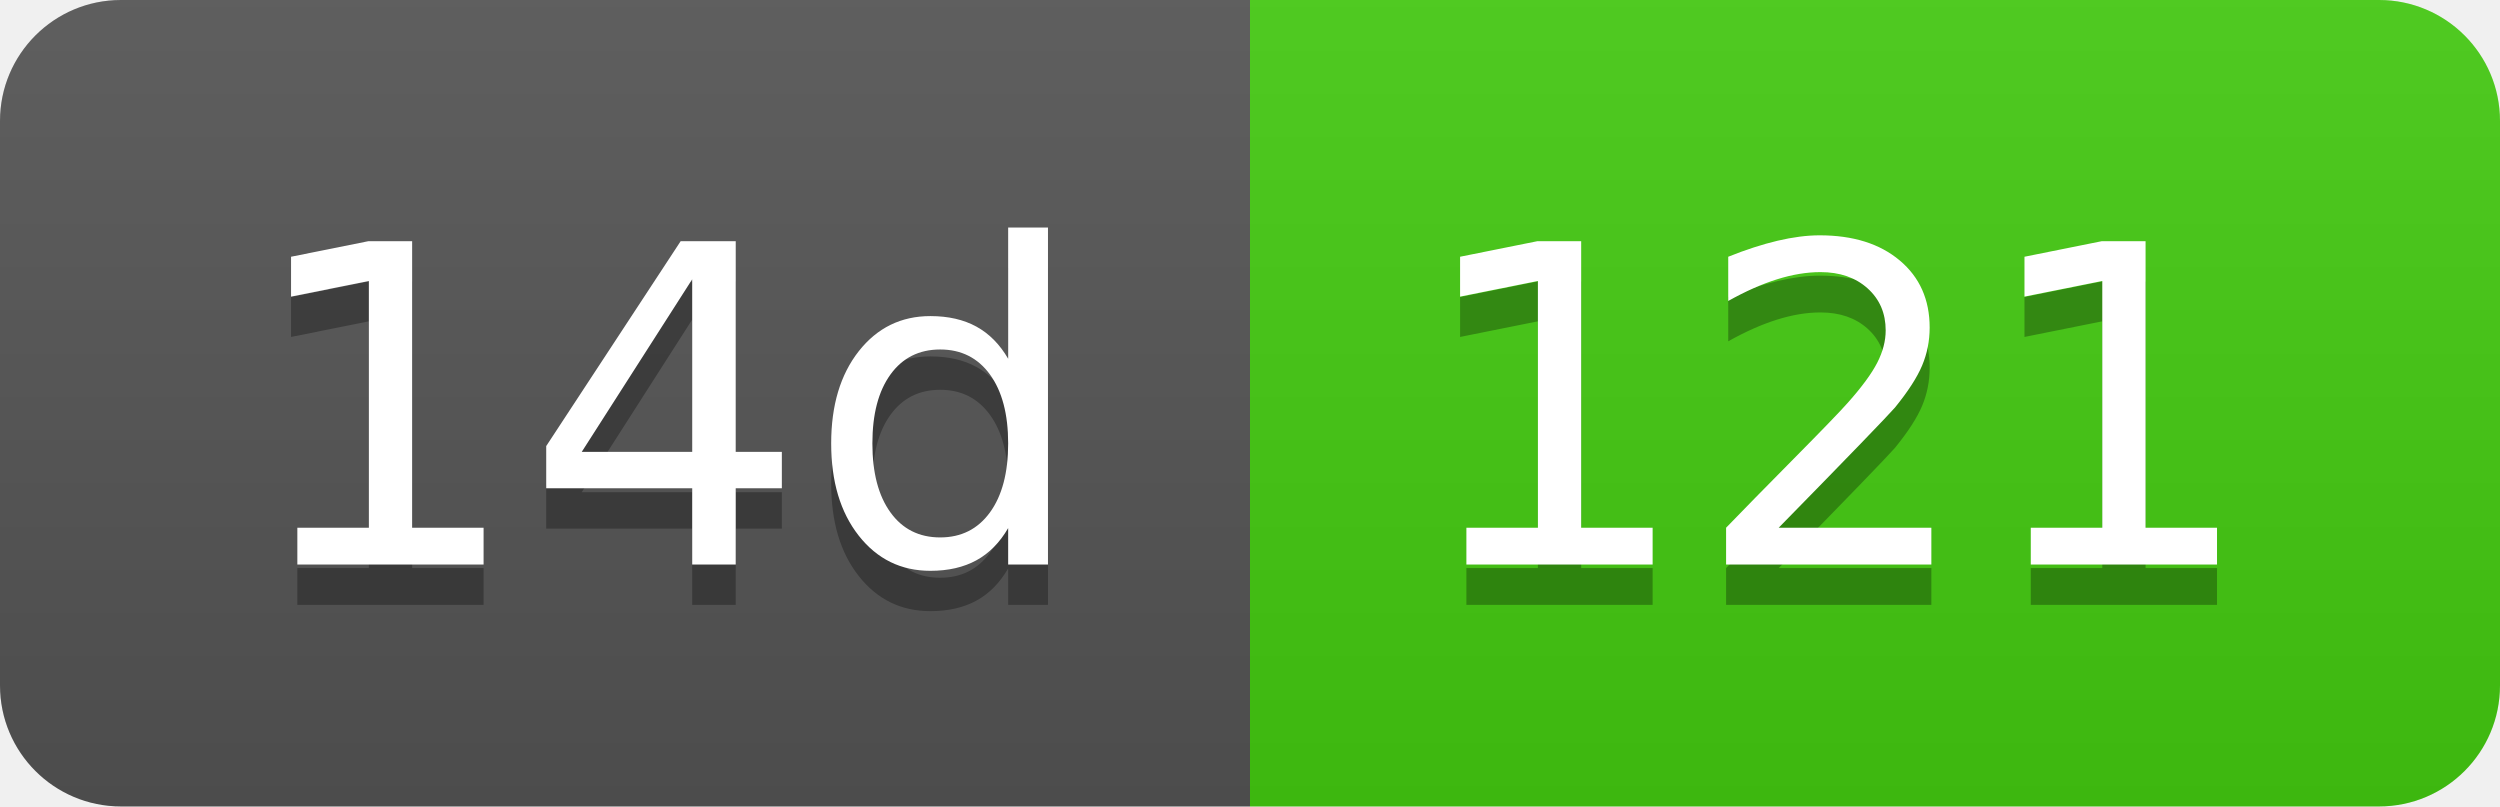
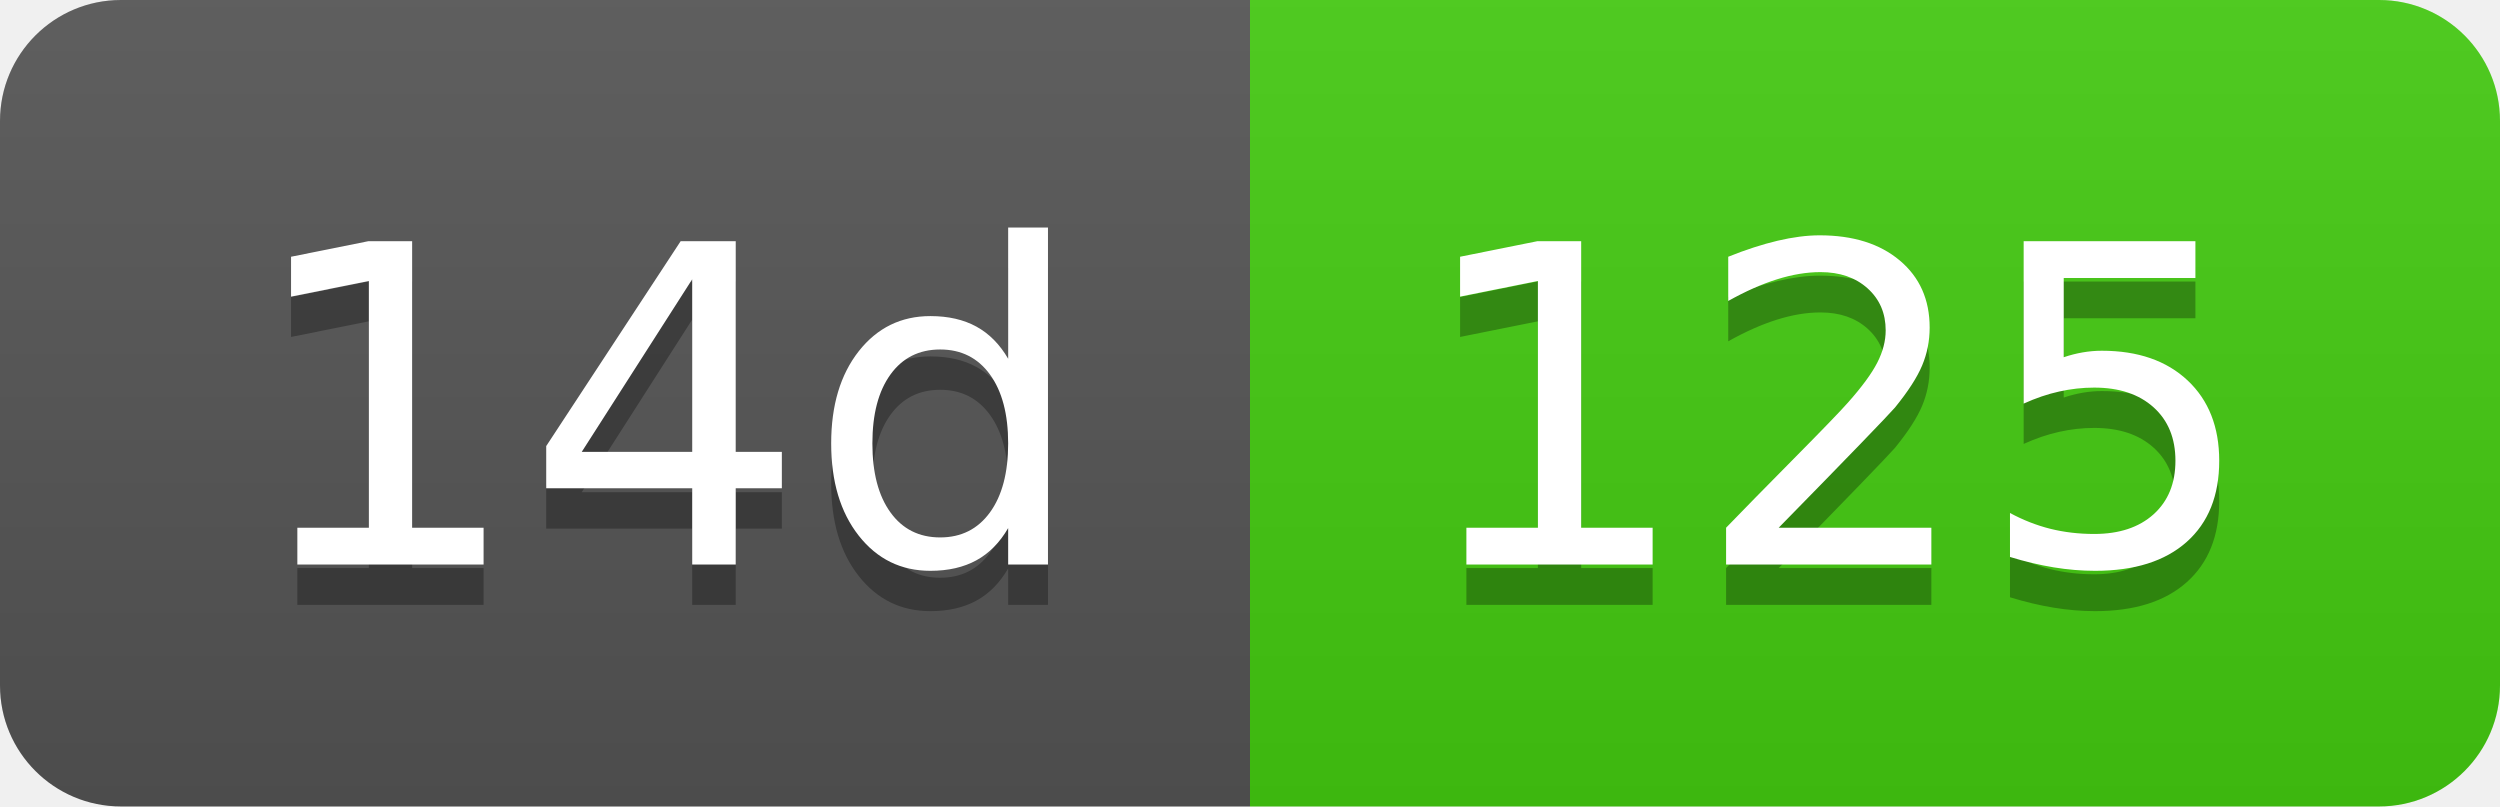
- <svg xmlns="http://www.w3.org/2000/svg" width="62" height="20" role="img" aria-label="14d: 121">
+ <svg xmlns="http://www.w3.org/2000/svg" width="62" height="20" role="img" aria-label="14d: 125">
  <linearGradient id="s" x2="0" y2="100%">
    <stop offset="0" stop-color="#bbb" stop-opacity=".1" />
    <stop offset="1" stop-opacity=".1" />
  </linearGradient>
  <clipPath id="r">
    <rect width="62" height="20" rx="3" fill="#fff" />
  </clipPath>
  <g clip-path="url(#r)">
    <rect width="31" height="20" fill="#555" />
    <rect x="31" width="31" height="20" fill="#4c1" />
    <rect width="62" height="20" fill="url(#s)" />
  </g>
  <g fill="#fff" text-anchor="middle" font-family="Verdana,Geneva,DejaVu Sans,sans-serif" text-rendering="geometricPrecision" font-size="110">
    <text aria-hidden="true" x="165" y="150" fill="#010101" fill-opacity=".3" transform="scale(.1)" textLength="210">14d</text>
    <text x="165" y="140" transform="scale(.1)" fill="#fff" textLength="210">14d</text>
-     <text aria-hidden="true" x="455" y="150" fill="#010101" fill-opacity=".3" transform="scale(.1)" textLength="210">121</text>
-     <text x="455" y="140" transform="scale(.1)" fill="#fff" textLength="210">121</text>
+     <text aria-hidden="true" x="455" y="150" fill="#010101" fill-opacity=".3" transform="scale(.1)" textLength="210">125</text>
+     <text x="455" y="140" transform="scale(.1)" fill="#fff" textLength="210">125</text>
  </g>
</svg>
